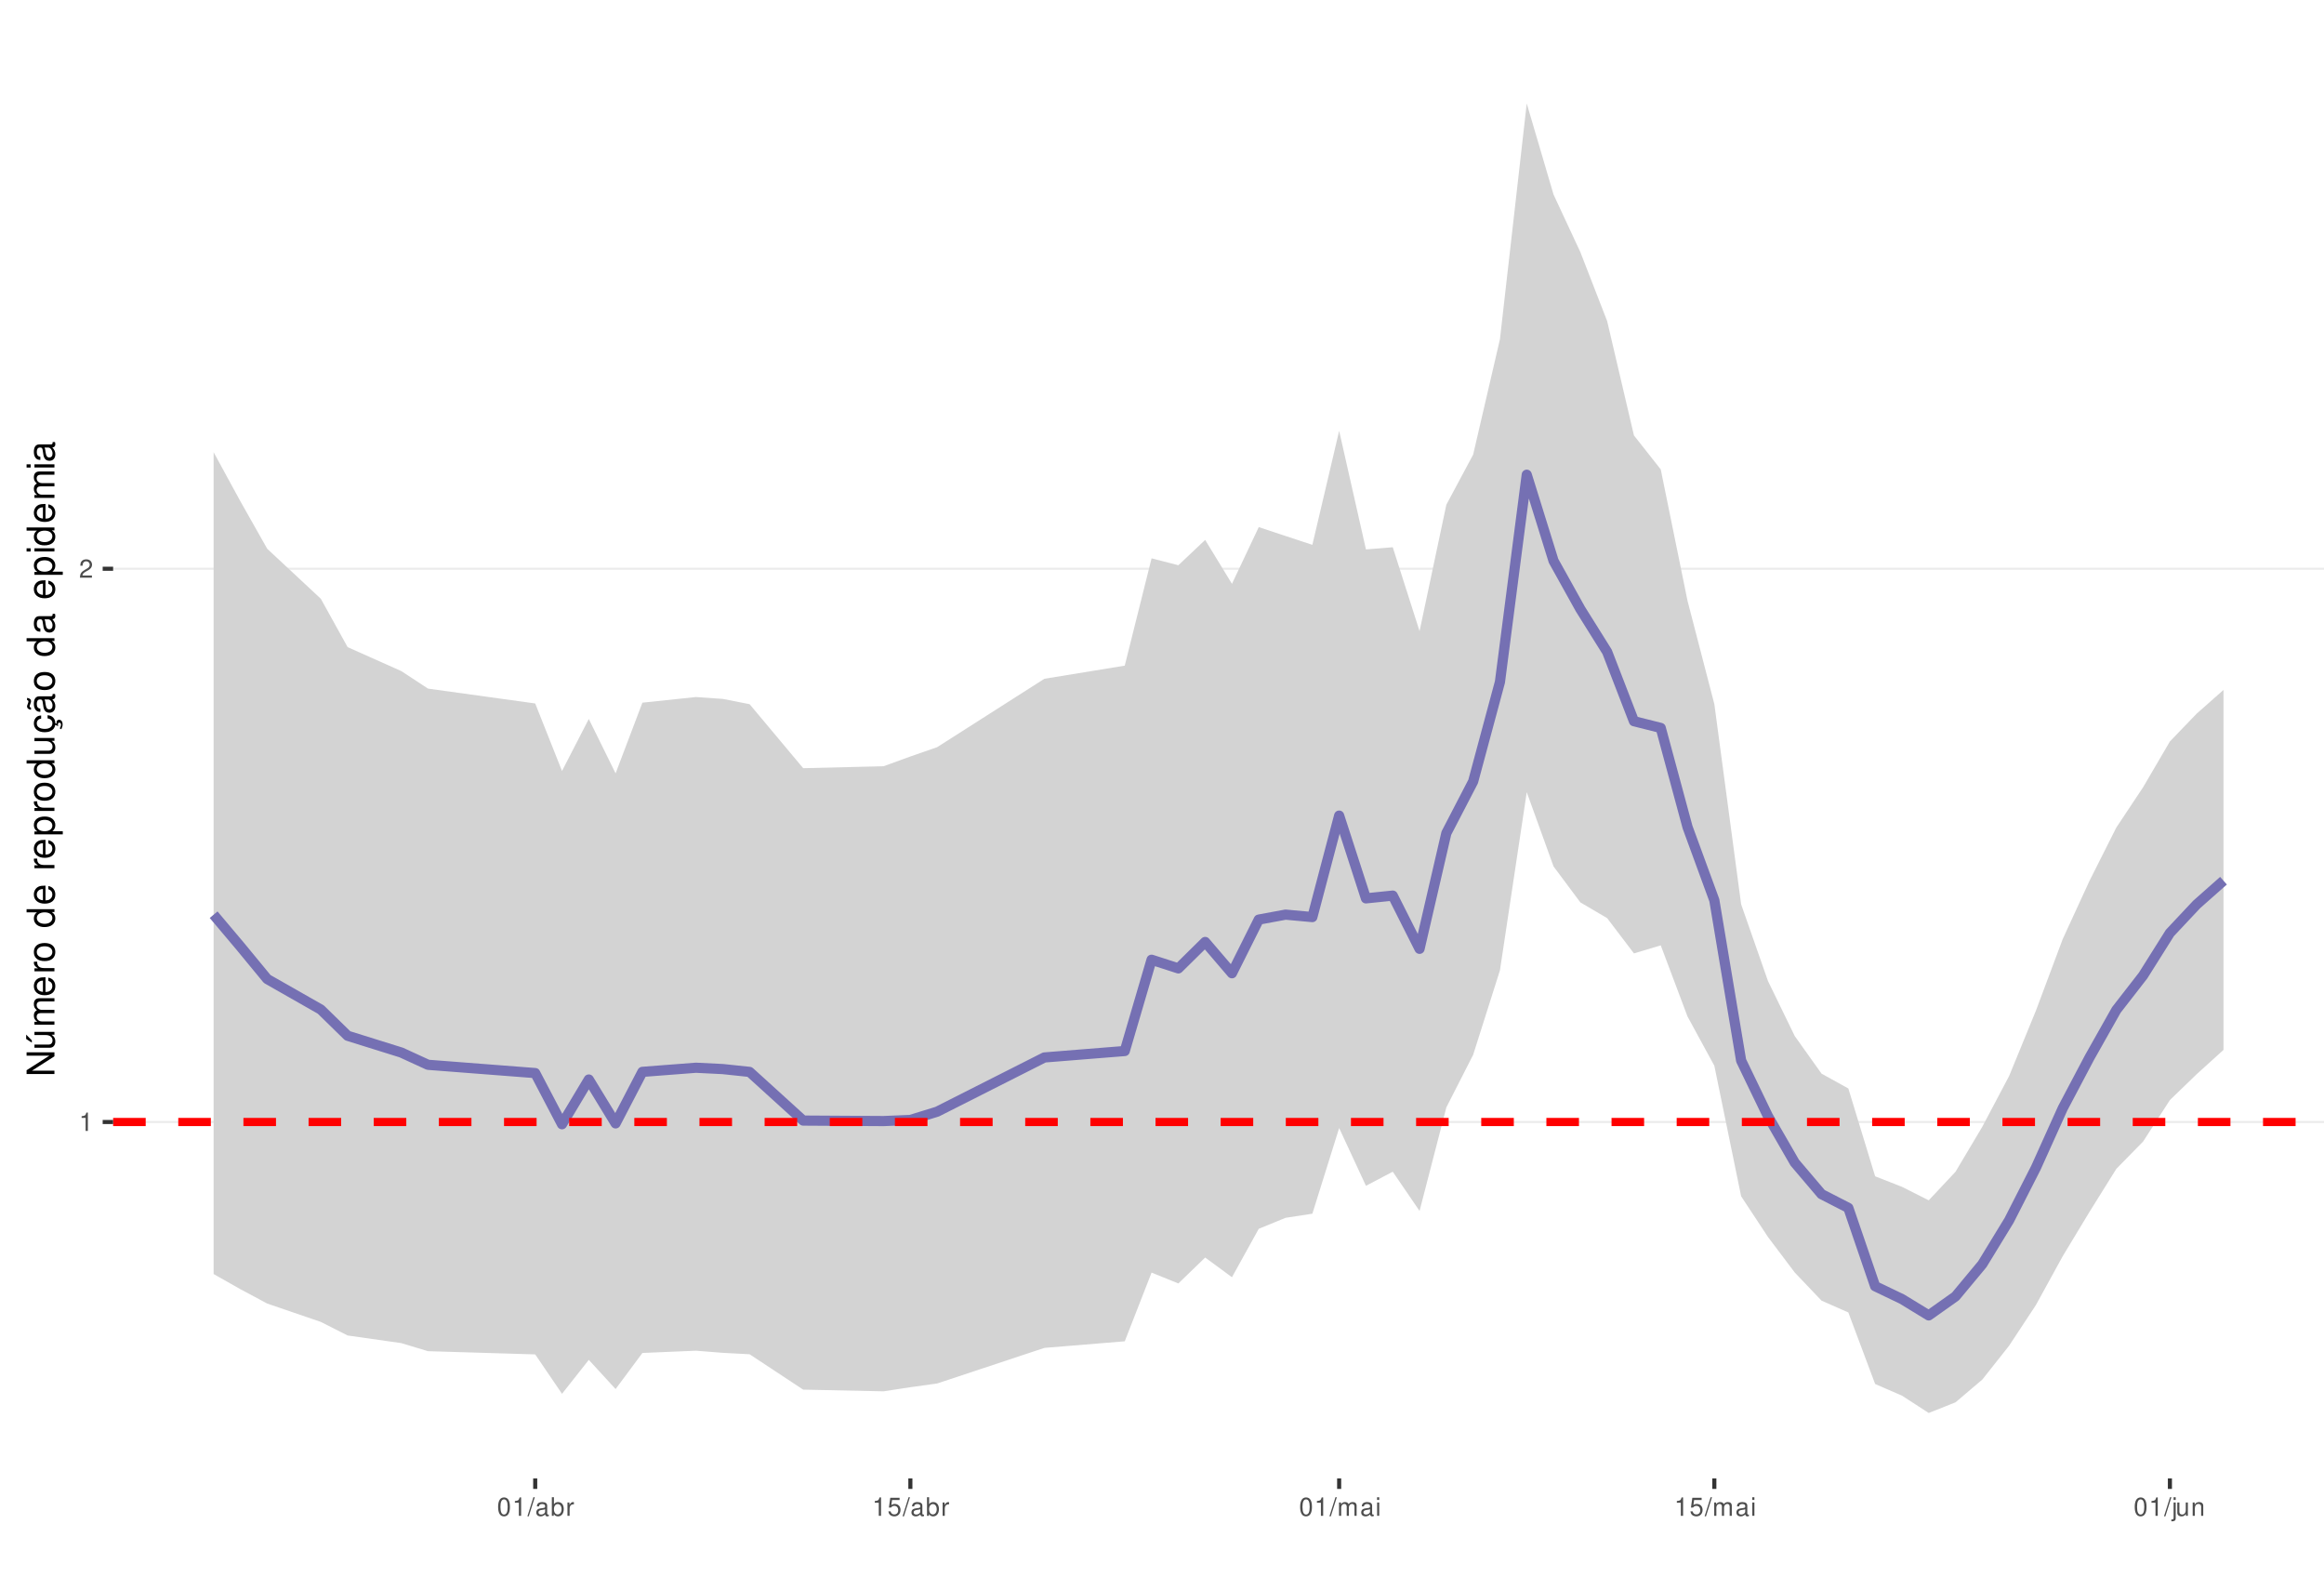
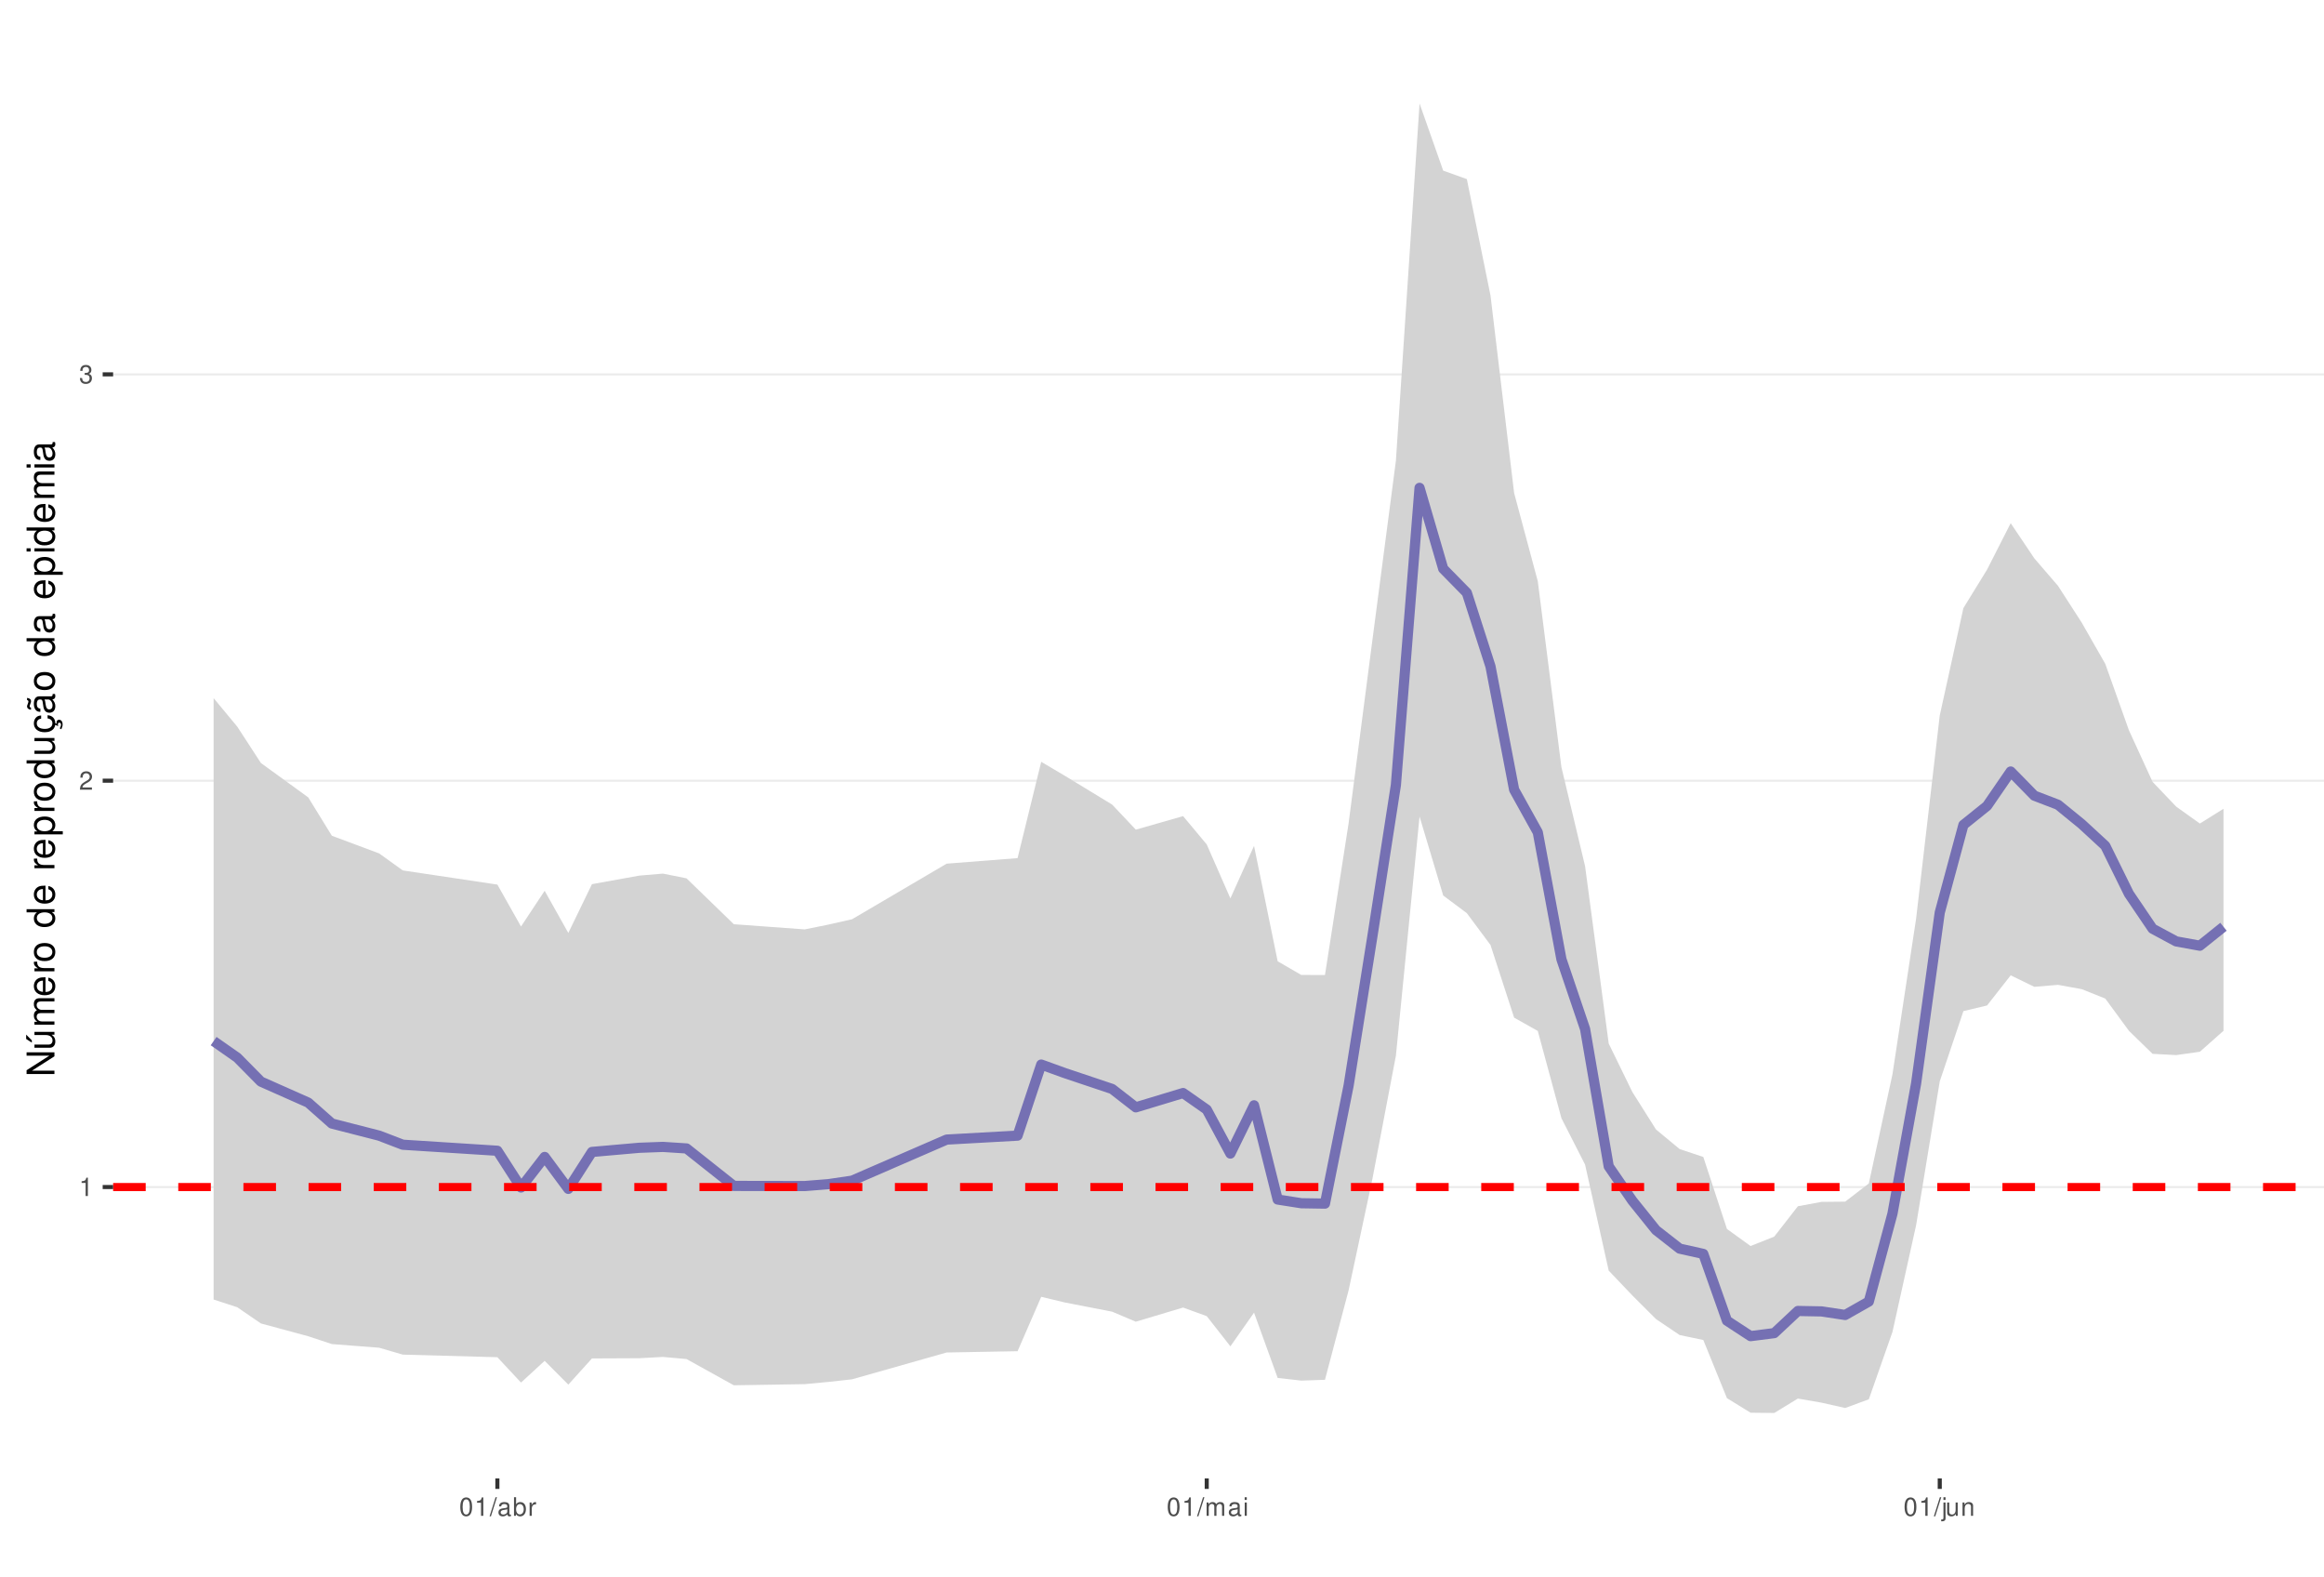
<svg xmlns="http://www.w3.org/2000/svg" xmlns:xlink="http://www.w3.org/1999/xlink" width="609pt" height="413pt" viewBox="0 0 609 413" version="1.1">
  <defs>
    <g>
      <symbol overflow="visible" id="glyph0-0">
        <path style="stroke:none;" d="" />
      </symbol>
      <symbol overflow="visible" id="glyph0-1">
        <path style="stroke:none;" d="M 1.719 -3.422 L 1.719 0 L 2.312 0 L 2.312 -4.812 L 1.922 -4.812 C 1.719 -4.078 1.578 -3.969 0.672 -3.859 L 0.672 -3.422 Z M 1.719 -3.422 " />
      </symbol>
      <symbol overflow="visible" id="glyph0-2">
        <path style="stroke:none;" d="M 3.375 -0.578 L 0.891 -0.578 C 0.938 -0.984 1.156 -1.234 1.734 -1.578 L 2.406 -1.953 C 3.062 -2.328 3.406 -2.812 3.406 -3.406 C 3.406 -3.812 3.234 -4.188 2.969 -4.438 C 2.688 -4.688 2.344 -4.812 1.891 -4.812 C 1.297 -4.812 0.844 -4.594 0.578 -4.188 C 0.422 -3.938 0.344 -3.641 0.328 -3.141 L 0.922 -3.141 C 0.938 -3.469 0.984 -3.672 1.062 -3.828 C 1.219 -4.125 1.516 -4.297 1.875 -4.297 C 2.406 -4.297 2.797 -3.906 2.797 -3.391 C 2.797 -3.016 2.578 -2.672 2.156 -2.438 L 1.547 -2.078 C 0.562 -1.516 0.281 -1.062 0.219 0 L 3.375 0 Z M 3.375 -0.578 " />
      </symbol>
      <symbol overflow="visible" id="glyph0-3">
+         <path style="stroke:none;" d="M 1.469 -2.219 L 1.797 -2.219 C 2.422 -2.219 2.766 -1.922 2.766 -1.344 C 2.766 -0.734 2.406 -0.359 1.797 -0.359 C 1.156 -0.359 0.844 -0.688 0.797 -1.391 L 0.219 -1.391 C 0.234 -1.016 0.312 -0.766 0.422 -0.547 C 0.672 -0.078 1.125 0.156 1.766 0.156 C 2.75 0.156 3.375 -0.438 3.375 -1.344 C 3.375 -1.953 3.141 -2.297 2.562 -2.484 C 3.016 -2.672 3.234 -3 3.234 -3.484 C 3.234 -4.312 2.688 -4.812 1.797 -4.812 C 0.844 -4.812 0.328 -4.281 0.312 -3.266 L 0.906 -3.266 C 0.906 -3.547 0.938 -3.719 1 -3.875 C 1.141 -4.141 1.438 -4.297 1.797 -4.297 C 2.312 -4.297 2.625 -3.984 2.625 -3.469 C 2.625 -3.125 2.516 -2.922 2.25 -2.812 C 2.094 -2.75 1.875 -2.719 1.469 -2.703 Z M 1.469 -2.219 " />
+       </symbol>
+       <symbol overflow="visible" id="glyph0-4">
        <path style="stroke:none;" d="M 1.828 -4.812 C 1.391 -4.812 0.984 -4.609 0.75 -4.281 C 0.438 -3.859 0.281 -3.219 0.281 -2.328 C 0.281 -0.703 0.812 0.156 1.828 0.156 C 2.828 0.156 3.375 -0.703 3.375 -2.297 C 3.375 -3.219 3.234 -3.844 2.922 -4.281 C 2.672 -4.625 2.281 -4.812 1.828 -4.812 Z M 1.828 -4.297 C 2.469 -4.297 2.781 -3.641 2.781 -2.344 C 2.781 -0.969 2.469 -0.328 1.812 -0.328 C 1.203 -0.328 0.891 -1 0.891 -2.328 C 0.891 -3.641 1.203 -4.297 1.828 -4.297 Z M 1.828 -4.297 " />
      </symbol>
-       <symbol overflow="visible" id="glyph0-4">
+       <symbol overflow="visible" id="glyph0-5">
        <path style="stroke:none;" d="M 1.531 -4.859 L -0.047 0.141 L 0.312 0.141 L 1.891 -4.859 Z M 1.531 -4.859 " />
      </symbol>
-       <symbol overflow="visible" id="glyph0-5">
+       <symbol overflow="visible" id="glyph0-6">
        <path style="stroke:none;" d="M 3.562 -0.328 C 3.5 -0.312 3.469 -0.312 3.438 -0.312 C 3.25 -0.312 3.141 -0.406 3.141 -0.578 L 3.141 -2.641 C 3.141 -3.25 2.688 -3.594 1.828 -3.594 C 1.312 -3.594 0.906 -3.438 0.672 -3.188 C 0.516 -3 0.453 -2.797 0.438 -2.453 L 0.984 -2.453 C 1.031 -2.875 1.297 -3.078 1.812 -3.078 C 2.312 -3.078 2.594 -2.891 2.594 -2.562 L 2.594 -2.406 C 2.578 -2.172 2.469 -2.078 2.016 -2.031 C 1.219 -1.922 1.109 -1.891 0.891 -1.812 C 0.484 -1.641 0.281 -1.328 0.281 -0.875 C 0.281 -0.25 0.719 0.156 1.422 0.156 C 1.859 0.156 2.219 0 2.609 -0.359 C 2.656 0 2.828 0.156 3.188 0.156 C 3.297 0.156 3.375 0.141 3.562 0.094 Z M 2.594 -1.094 C 2.594 -0.906 2.531 -0.797 2.375 -0.641 C 2.141 -0.438 1.875 -0.328 1.547 -0.328 C 1.109 -0.328 0.859 -0.547 0.859 -0.891 C 0.859 -1.266 1.094 -1.438 1.703 -1.531 C 2.297 -1.609 2.406 -1.641 2.594 -1.719 Z M 2.594 -1.094 " />
      </symbol>
-       <symbol overflow="visible" id="glyph0-6">
+       <symbol overflow="visible" id="glyph0-7">
        <path style="stroke:none;" d="M 0.359 -4.859 L 0.359 0 L 0.859 0 L 0.859 -0.453 C 1.125 -0.047 1.484 0.156 1.969 0.156 C 2.875 0.156 3.484 -0.594 3.484 -1.75 C 3.484 -2.891 2.922 -3.594 1.984 -3.594 C 1.516 -3.594 1.172 -3.406 0.906 -3.016 L 0.906 -4.859 Z M 1.891 -3.062 C 2.5 -3.062 2.906 -2.531 2.906 -1.703 C 2.906 -0.906 2.484 -0.359 1.891 -0.359 C 1.297 -0.359 0.906 -0.906 0.906 -1.719 C 0.906 -2.531 1.297 -3.062 1.891 -3.062 Z M 1.891 -3.062 " />
      </symbol>
-       <symbol overflow="visible" id="glyph0-7">
+       <symbol overflow="visible" id="glyph0-8">
        <path style="stroke:none;" d="M 0.453 -3.484 L 0.453 0 L 1.016 0 L 1.016 -1.812 C 1.031 -2.656 1.375 -3.016 2.141 -3 L 2.141 -3.562 C 2.047 -3.578 1.984 -3.594 1.922 -3.594 C 1.562 -3.594 1.297 -3.375 0.969 -2.859 L 0.969 -3.484 Z M 0.453 -3.484 " />
-       </symbol>
-       <symbol overflow="visible" id="glyph0-8">
-         <path style="stroke:none;" d="M 3.172 -4.719 L 0.734 -4.719 L 0.375 -2.156 L 0.922 -2.156 C 1.188 -2.469 1.422 -2.594 1.797 -2.594 C 2.422 -2.594 2.812 -2.156 2.812 -1.453 C 2.812 -0.781 2.422 -0.359 1.781 -0.359 C 1.266 -0.359 0.953 -0.625 0.812 -1.156 L 0.234 -1.156 C 0.312 -0.766 0.375 -0.578 0.516 -0.406 C 0.781 -0.047 1.266 0.156 1.797 0.156 C 2.75 0.156 3.422 -0.547 3.422 -1.531 C 3.422 -2.469 2.797 -3.109 1.891 -3.109 C 1.562 -3.109 1.297 -3.016 1.016 -2.828 L 1.203 -4.141 L 3.172 -4.141 Z M 3.172 -4.719 " />
      </symbol>
      <symbol overflow="visible" id="glyph0-9">
        <path style="stroke:none;" d="M 0.469 -3.484 L 0.469 0 L 1.031 0 L 1.031 -2.188 C 1.031 -2.703 1.391 -3.109 1.844 -3.109 C 2.25 -3.109 2.484 -2.844 2.484 -2.406 L 2.484 0 L 3.047 0 L 3.047 -2.188 C 3.047 -2.703 3.422 -3.109 3.875 -3.109 C 4.266 -3.109 4.516 -2.844 4.516 -2.406 L 4.516 0 L 5.078 0 L 5.078 -2.609 C 5.078 -3.234 4.719 -3.594 4.062 -3.594 C 3.594 -3.594 3.312 -3.453 2.984 -3.062 C 2.781 -3.422 2.5 -3.594 2.047 -3.594 C 1.578 -3.594 1.266 -3.422 0.984 -3 L 0.984 -3.484 Z M 0.469 -3.484 " />
      </symbol>
      <symbol overflow="visible" id="glyph0-10">
        <path style="stroke:none;" d="M 1 -3.484 L 0.453 -3.484 L 0.453 0 L 1 0 Z M 1 -4.859 L 0.438 -4.859 L 0.438 -4.156 L 1 -4.156 Z M 1 -4.859 " />
      </symbol>
      <symbol overflow="visible" id="glyph0-11">
        <path style="stroke:none;" d="M 0.469 -3.484 L 0.469 0.5 C 0.469 0.859 0.359 0.969 0.016 0.969 C -0.031 0.969 -0.047 0.969 -0.125 0.953 L -0.125 1.438 C -0.047 1.438 -0.016 1.453 0.062 1.453 C 0.688 1.453 1.016 1.203 1.016 0.719 L 1.016 -3.484 Z M 1.016 -4.859 L 0.469 -4.859 L 0.469 -4.156 L 1.016 -4.156 Z M 1.016 -4.859 " />
      </symbol>
      <symbol overflow="visible" id="glyph0-12">
        <path style="stroke:none;" d="M 3.203 0 L 3.203 -3.484 L 2.656 -3.484 L 2.656 -1.516 C 2.656 -0.797 2.281 -0.328 1.703 -0.328 C 1.266 -0.328 0.984 -0.594 0.984 -1.016 L 0.984 -3.484 L 0.438 -3.484 L 0.438 -0.797 C 0.438 -0.219 0.859 0.156 1.547 0.156 C 2.062 0.156 2.391 -0.031 2.703 -0.484 L 2.703 0 Z M 3.203 0 " />
      </symbol>
      <symbol overflow="visible" id="glyph0-13">
        <path style="stroke:none;" d="M 0.469 -3.484 L 0.469 0 L 1.031 0 L 1.031 -1.922 C 1.031 -2.641 1.391 -3.109 1.969 -3.109 C 2.406 -3.109 2.688 -2.828 2.688 -2.422 L 2.688 0 L 3.234 0 L 3.234 -2.641 C 3.234 -3.219 2.812 -3.594 2.141 -3.594 C 1.625 -3.594 1.281 -3.391 0.984 -2.906 L 0.984 -3.484 Z M 0.469 -3.484 " />
      </symbol>
      <symbol overflow="visible" id="glyph1-0">
        <path style="stroke:none;" d="" />
      </symbol>
      <symbol overflow="visible" id="glyph1-1">
        <path style="stroke:none;" d="M -7.297 -6.453 L -7.297 -5.578 L -1.328 -5.578 L -7.297 -1.766 L -7.297 -0.766 L 0 -0.766 L 0 -1.641 L -5.906 -1.641 L 0 -5.406 L 0 -6.453 Z M -7.297 -6.453 " />
      </symbol>
      <symbol overflow="visible" id="glyph1-2">
        <path style="stroke:none;" d="M 0 -4.812 L -5.234 -4.812 L -5.234 -3.984 L -2.266 -3.984 C -1.203 -3.984 -0.5 -3.438 -0.5 -2.562 C -0.5 -1.906 -0.906 -1.484 -1.531 -1.484 L -5.234 -1.484 L -5.234 -0.656 L -1.203 -0.656 C -0.328 -0.656 0.234 -1.297 0.234 -2.312 C 0.234 -3.094 -0.047 -3.578 -0.734 -4.062 L 0 -4.062 Z M -7.406 -2.953 L -5.922 -2 L -5.922 -2.594 L -7.406 -4.094 Z M -7.406 -2.953 " />
      </symbol>
      <symbol overflow="visible" id="glyph1-3">
        <path style="stroke:none;" d="M -5.234 -0.703 L 0 -0.703 L 0 -1.547 L -3.297 -1.547 C -4.047 -1.547 -4.656 -2.094 -4.656 -2.766 C -4.656 -3.391 -4.281 -3.734 -3.609 -3.734 L 0 -3.734 L 0 -4.578 L -3.297 -4.578 C -4.047 -4.578 -4.656 -5.125 -4.656 -5.812 C -4.656 -6.422 -4.266 -6.781 -3.609 -6.781 L 0 -6.781 L 0 -7.625 L -3.938 -7.625 C -4.875 -7.625 -5.391 -7.078 -5.391 -6.094 C -5.391 -5.406 -5.188 -4.984 -4.594 -4.484 C -5.156 -4.188 -5.391 -3.766 -5.391 -3.078 C -5.391 -2.375 -5.125 -1.906 -4.5 -1.469 L -5.234 -1.469 Z M -5.234 -0.703 " />
      </symbol>
      <symbol overflow="visible" id="glyph1-4">
        <path style="stroke:none;" d="M -2.344 -5.125 C -3.141 -5.125 -3.625 -5.062 -4.016 -4.922 C -4.875 -4.578 -5.391 -3.781 -5.391 -2.797 C -5.391 -1.344 -4.281 -0.406 -2.547 -0.406 C -0.812 -0.406 0.234 -1.297 0.234 -2.781 C 0.234 -3.984 -0.453 -4.812 -1.594 -5.016 L -1.594 -4.188 C -0.906 -3.953 -0.547 -3.484 -0.547 -2.812 C -0.547 -2.281 -0.781 -1.828 -1.219 -1.547 C -1.516 -1.344 -1.812 -1.281 -2.344 -1.266 Z M -3.016 -1.297 C -3.984 -1.359 -4.625 -1.953 -4.625 -2.797 C -4.625 -3.641 -3.953 -4.234 -3.016 -4.234 Z M -3.016 -1.297 " />
      </symbol>
      <symbol overflow="visible" id="glyph1-5">
        <path style="stroke:none;" d="M -5.234 -0.688 L 0 -0.688 L 0 -1.531 L -2.719 -1.531 C -3.984 -1.547 -4.547 -2.062 -4.516 -3.203 L -5.359 -3.203 C -5.375 -3.062 -5.391 -2.984 -5.391 -2.891 C -5.391 -2.344 -5.062 -1.938 -4.297 -1.453 L -5.234 -1.453 Z M -5.234 -0.688 " />
      </symbol>
      <symbol overflow="visible" id="glyph1-6">
        <path style="stroke:none;" d="M -5.391 -2.719 C -5.391 -1.234 -4.344 -0.359 -2.578 -0.359 C -0.812 -0.359 0.234 -1.234 0.234 -2.734 C 0.234 -4.203 -0.812 -5.094 -2.547 -5.094 C -4.359 -5.094 -5.391 -4.234 -5.391 -2.719 Z M -4.625 -2.734 C -4.625 -3.672 -3.844 -4.234 -2.547 -4.234 C -1.312 -4.234 -0.547 -3.656 -0.547 -2.734 C -0.547 -1.797 -1.312 -1.234 -2.578 -1.234 C -3.844 -1.234 -4.625 -1.797 -4.625 -2.734 Z M -4.625 -2.734 " />
      </symbol>
      <symbol overflow="visible" id="glyph1-7">
        <path style="stroke:none;" d="" />
      </symbol>
      <symbol overflow="visible" id="glyph1-8">
        <path style="stroke:none;" d="M -7.297 -4.953 L -7.297 -4.125 L -4.578 -4.125 C -5.109 -3.766 -5.391 -3.203 -5.391 -2.516 C -5.391 -1.156 -4.297 -0.266 -2.625 -0.266 C -0.859 -0.266 0.234 -1.125 0.234 -2.547 C 0.234 -3.266 -0.047 -3.766 -0.688 -4.203 L 0 -4.203 L 0 -4.953 Z M -4.609 -2.656 C -4.609 -3.547 -3.812 -4.125 -2.562 -4.125 C -1.344 -4.125 -0.547 -3.547 -0.547 -2.656 C -0.547 -1.734 -1.359 -1.125 -2.578 -1.125 C -3.797 -1.125 -4.609 -1.734 -4.609 -2.656 Z M -4.609 -2.656 " />
      </symbol>
      <symbol overflow="visible" id="glyph1-9">
        <path style="stroke:none;" d="M 2.188 -0.547 L 2.188 -1.375 L -0.547 -1.375 C -0.016 -1.812 0.234 -2.312 0.234 -2.984 C 0.234 -4.344 -0.859 -5.234 -2.531 -5.234 C -4.297 -5.234 -5.391 -4.375 -5.391 -2.984 C -5.391 -2.266 -5.062 -1.703 -4.453 -1.312 L -5.234 -1.312 L -5.234 -0.547 Z M -4.609 -2.844 C -4.609 -3.766 -3.797 -4.359 -2.547 -4.359 C -1.359 -4.359 -0.547 -3.75 -0.547 -2.844 C -0.547 -1.953 -1.344 -1.375 -2.578 -1.375 C -3.812 -1.375 -4.609 -1.953 -4.609 -2.844 Z M -4.609 -2.844 " />
      </symbol>
      <symbol overflow="visible" id="glyph1-10">
        <path style="stroke:none;" d="M 0 -4.812 L -5.234 -4.812 L -5.234 -3.984 L -2.266 -3.984 C -1.203 -3.984 -0.5 -3.438 -0.5 -2.562 C -0.5 -1.906 -0.906 -1.484 -1.531 -1.484 L -5.234 -1.484 L -5.234 -0.656 L -1.203 -0.656 C -0.328 -0.656 0.234 -1.297 0.234 -2.312 C 0.234 -3.094 -0.047 -3.578 -0.734 -4.062 L 0 -4.062 Z M 0 -4.812 " />
      </symbol>
      <symbol overflow="visible" id="glyph1-11">
        <path style="stroke:none;" d="M 0.234 -2.641 C 0.234 -3.875 -0.547 -4.703 -1.797 -4.766 L -1.797 -3.938 C -0.953 -3.797 -0.531 -3.359 -0.531 -2.656 C -0.531 -1.734 -1.281 -1.188 -2.516 -1.188 C -3.844 -1.188 -4.625 -1.719 -4.625 -2.625 C -4.625 -3.328 -4.203 -3.766 -3.484 -3.875 L -3.484 -4.703 C -3.984 -4.672 -4.312 -4.562 -4.609 -4.359 C -5.094 -4 -5.391 -3.375 -5.391 -2.641 C -5.391 -1.219 -4.266 -0.312 -2.531 -0.312 C -1.469 -0.312 -0.625 -0.672 -0.156 -1.312 C 0.047 -1.594 0.125 -1.812 0.203 -2.25 L 0.922 -1.938 L 0.984 -2.062 C 0.938 -2.188 0.906 -2.25 0.906 -2.375 C 0.906 -2.656 1.047 -2.828 1.281 -2.828 C 1.547 -2.828 1.734 -2.594 1.734 -2.297 C 1.734 -2.031 1.672 -1.844 1.438 -1.406 L 1.406 -1.312 L 1.812 -1.094 C 2.078 -1.75 2.141 -1.953 2.141 -2.344 C 2.141 -3.109 1.781 -3.578 1.203 -3.578 C 0.781 -3.578 0.547 -3.297 0.547 -2.797 C 0.547 -2.703 0.547 -2.641 0.562 -2.516 Z M 0.234 -2.641 " />
      </symbol>
      <symbol overflow="visible" id="glyph1-12">
        <path style="stroke:none;" d="M -0.484 -5.344 C -0.469 -5.266 -0.469 -5.219 -0.469 -5.172 C -0.469 -4.875 -0.625 -4.719 -0.875 -4.719 L -3.953 -4.719 C -4.891 -4.719 -5.391 -4.047 -5.391 -2.75 C -5.391 -1.984 -5.172 -1.375 -4.781 -1.016 C -4.516 -0.766 -4.203 -0.672 -3.688 -0.656 L -3.688 -1.484 C -4.328 -1.562 -4.625 -1.938 -4.625 -2.719 C -4.625 -3.484 -4.344 -3.891 -3.844 -3.891 L -3.625 -3.891 C -3.266 -3.875 -3.125 -3.703 -3.047 -3.016 C -2.891 -1.844 -2.844 -1.656 -2.719 -1.344 C -2.453 -0.734 -2 -0.422 -1.312 -0.422 C -0.375 -0.422 0.234 -1.078 0.234 -2.141 C 0.234 -2.797 0 -3.328 -0.547 -3.922 C 0 -3.984 0.234 -4.234 0.234 -4.781 C 0.234 -4.953 0.203 -5.062 0.141 -5.344 Z M -1.656 -3.891 C -1.375 -3.891 -1.203 -3.812 -0.969 -3.562 C -0.656 -3.219 -0.5 -2.812 -0.5 -2.312 C -0.5 -1.672 -0.812 -1.297 -1.344 -1.297 C -1.891 -1.297 -2.172 -1.656 -2.297 -2.547 C -2.422 -3.438 -2.453 -3.609 -2.594 -3.891 Z M -7.172 -3.75 C -6.922 -3.672 -6.812 -3.547 -6.812 -3.375 C -6.812 -3.25 -6.875 -2.984 -6.984 -2.734 C -7.156 -2.312 -7.172 -2.25 -7.172 -2.047 C -7.172 -1.594 -6.797 -1.297 -6.141 -1.188 L -6.141 -1.766 C -6.375 -1.812 -6.5 -1.938 -6.5 -2.094 C -6.5 -2.203 -6.469 -2.344 -6.375 -2.578 C -6.156 -3.156 -6.125 -3.234 -6.125 -3.438 C -6.125 -3.922 -6.484 -4.219 -7.172 -4.312 Z M -7.172 -3.75 " />
      </symbol>
      <symbol overflow="visible" id="glyph1-13">
        <path style="stroke:none;" d="M -0.484 -5.344 C -0.469 -5.266 -0.469 -5.219 -0.469 -5.172 C -0.469 -4.875 -0.625 -4.719 -0.875 -4.719 L -3.953 -4.719 C -4.891 -4.719 -5.391 -4.047 -5.391 -2.75 C -5.391 -1.984 -5.172 -1.375 -4.781 -1.016 C -4.516 -0.766 -4.203 -0.672 -3.688 -0.656 L -3.688 -1.484 C -4.328 -1.562 -4.625 -1.938 -4.625 -2.719 C -4.625 -3.484 -4.344 -3.891 -3.844 -3.891 L -3.625 -3.891 C -3.266 -3.875 -3.125 -3.703 -3.047 -3.016 C -2.891 -1.844 -2.844 -1.656 -2.719 -1.344 C -2.453 -0.734 -2 -0.422 -1.312 -0.422 C -0.375 -0.422 0.234 -1.078 0.234 -2.141 C 0.234 -2.797 0 -3.328 -0.547 -3.922 C 0 -3.984 0.234 -4.234 0.234 -4.781 C 0.234 -4.953 0.203 -5.062 0.141 -5.344 Z M -1.656 -3.891 C -1.375 -3.891 -1.203 -3.812 -0.969 -3.562 C -0.656 -3.219 -0.5 -2.812 -0.5 -2.312 C -0.5 -1.672 -0.812 -1.297 -1.344 -1.297 C -1.891 -1.297 -2.172 -1.656 -2.297 -2.547 C -2.422 -3.438 -2.453 -3.609 -2.594 -3.891 Z M -1.656 -3.891 " />
      </symbol>
      <symbol overflow="visible" id="glyph1-14">
        <path style="stroke:none;" d="M -5.234 -1.5 L -5.234 -0.672 L 0 -0.672 L 0 -1.5 Z M -7.297 -1.5 L -7.297 -0.656 L -6.234 -0.656 L -6.234 -1.5 Z M -7.297 -1.5 " />
      </symbol>
    </g>
    <clipPath id="clip1">
      <path d="M 29.645 9.961 L 609 9.961 L 609 387.328 L 29.645 387.328 Z M 29.645 9.961 " />
    </clipPath>
    <clipPath id="clip2">
-       <path d="M 29.645 293 L 609 293 L 609 295 L 29.645 295 Z M 29.645 293 " />
+       <path d="M 29.645 310 L 609 310 L 609 312 L 29.645 312 Z M 29.645 310 " />
    </clipPath>
    <clipPath id="clip3">
-       <path d="M 29.645 148 L 609 148 L 609 150 L 29.645 150 Z M 29.645 148 " />
+       <path d="M 29.645 204 L 609 204 L 609 205 L 29.645 205 Z M 29.645 204 " />
    </clipPath>
    <clipPath id="clip4">
-       <path d="M 29.645 292 L 609 292 L 609 296 L 29.645 296 Z M 29.645 292 " />
+       <path d="M 29.645 97 L 609 97 L 609 99 L 29.645 99 Z M 29.645 97 " />
+     </clipPath>
+     <clipPath id="clip5">
+       <path d="M 29.645 309 L 609 309 L 609 313 L 29.645 313 Z M 29.645 309 " />
    </clipPath>
  </defs>
  <g id="surface157">
    <rect x="0" y="0" width="609" height="413" style="fill:rgb(100%,100%,100%);fill-opacity:1;stroke:none;" />
    <rect x="0" y="0" width="609" height="413" style="fill:rgb(100%,100%,100%);fill-opacity:1;stroke:none;" />
    <path style="fill:none;stroke-width:1.067;stroke-linecap:round;stroke-linejoin:round;stroke:rgb(100%,100%,100%);stroke-opacity:1;stroke-miterlimit:10;" d="M 0 413 L 609 413 L 609 0 L 0 0 Z M 0 413 " />
    <g clip-path="url(#clip1)" clip-rule="nonzero">
      <path style=" stroke:none;fill-rule:nonzero;fill:rgb(100%,100%,100%);fill-opacity:1;" d="M 29.645 387.328 L 609 387.328 L 609 9.961 L 29.645 9.961 Z M 29.645 387.328 " />
    </g>
    <g clip-path="url(#clip2)" clip-rule="nonzero">
-       <path style="fill:none;stroke-width:0.533;stroke-linecap:butt;stroke-linejoin:round;stroke:rgb(92.157%,92.157%,92.157%);stroke-opacity:1;stroke-miterlimit:10;" d="M 29.645 293.941 L 609 293.941 " />
+       <path style="fill:none;stroke-width:0.533;stroke-linecap:butt;stroke-linejoin:round;stroke:rgb(92.157%,92.157%,92.157%);stroke-opacity:1;stroke-miterlimit:10;" d="M 29.645 310.984 L 609 310.984 " />
    </g>
    <g clip-path="url(#clip3)" clip-rule="nonzero">
-       <path style="fill:none;stroke-width:0.533;stroke-linecap:butt;stroke-linejoin:round;stroke:rgb(92.157%,92.157%,92.157%);stroke-opacity:1;stroke-miterlimit:10;" d="M 29.645 149 L 609 149 " />
-     </g>
-     <path style=" stroke:none;fill-rule:nonzero;fill:rgb(82.745%,82.745%,82.745%);fill-opacity:1;" d="M 55.98 118.477 L 63 131.34 L 70.023 143.766 L 84.07 156.863 L 91.094 169.535 L 105.137 175.801 L 112.16 180.402 L 140.25 184.293 L 147.273 201.984 L 154.293 188.363 L 161.316 202.609 L 168.34 184.086 L 182.383 182.609 L 189.406 183.102 L 196.43 184.484 L 210.473 201.25 L 231.543 200.742 L 238.562 198.184 L 245.586 195.742 L 273.676 177.828 L 294.742 174.387 L 301.766 146.277 L 308.789 148.082 L 315.812 141.449 L 322.832 152.953 L 329.855 138.09 L 336.879 140.422 L 343.902 142.738 L 350.922 112.875 L 357.945 143.938 L 364.969 143.367 L 371.992 165.344 L 379.012 132.23 L 386.035 119.109 L 393.059 88.859 L 400.082 27.117 L 407.105 50.973 L 414.125 66.035 L 421.148 84.109 L 428.172 114.074 L 435.195 122.977 L 442.215 157.418 L 449.238 184.453 L 456.262 236.91 L 463.285 256.988 L 470.305 271.418 L 477.328 281.27 L 484.352 285.16 L 491.375 308.172 L 498.395 310.922 L 505.418 314.461 L 512.441 306.98 L 519.465 295.176 L 526.484 281.902 L 533.508 264.77 L 540.531 246.016 L 547.555 230.75 L 554.574 216.805 L 561.598 206.242 L 568.621 194.242 L 575.645 186.949 L 582.664 180.75 L 582.664 275.051 L 575.645 281.41 L 568.621 288.191 L 561.598 299.059 L 554.574 306.223 L 547.555 317.477 L 540.531 329.102 L 533.508 341.891 L 526.484 352.547 L 519.465 361.418 L 512.441 367.379 L 505.418 370.176 L 498.395 365.625 L 491.375 362.582 L 484.352 343.84 L 477.328 340.746 L 470.305 333.367 L 463.285 324.055 L 456.262 313.406 L 449.238 279.203 L 442.215 266.312 L 435.195 247.664 L 428.172 249.773 L 421.148 240.535 L 414.125 236.406 L 407.105 226.992 L 400.082 207.543 L 393.059 254.207 L 386.035 276.348 L 379.012 290.113 L 371.992 317.242 L 364.969 306.969 L 357.945 310.66 L 350.922 295.527 L 343.902 317.965 L 336.879 319.047 L 329.855 321.922 L 322.832 334.609 L 315.812 329.449 L 308.789 336.242 L 301.766 333.398 L 294.742 351.395 L 273.676 353.125 L 245.586 362.445 L 238.562 363.426 L 231.543 364.5 L 210.473 364.059 L 196.43 354.793 L 189.406 354.418 L 182.383 353.859 L 168.34 354.453 L 161.316 363.906 L 154.293 356.262 L 147.273 365.148 L 140.25 354.828 L 112.16 353.984 L 105.137 351.867 L 91.094 349.871 L 84.07 346.316 L 70.023 341.508 L 63 337.75 L 55.98 333.773 Z M 55.98 118.477 " />
-     <path style="fill:none;stroke-width:2.667;stroke-linecap:butt;stroke-linejoin:round;stroke:rgb(45.882%,43.922%,70.196%);stroke-opacity:1;stroke-miterlimit:10;" d="M 55.98 239.637 L 63 247.965 L 70.023 256.488 L 84.07 264.484 L 91.094 271.352 L 105.137 275.738 L 112.16 278.957 L 140.25 281.125 L 147.273 294.531 L 154.293 282.812 L 161.316 294.309 L 168.34 280.809 L 182.383 279.73 L 189.406 280.078 L 196.43 280.82 L 210.473 293.57 L 231.543 293.699 L 238.562 293.406 L 245.586 291.238 L 273.676 277.035 L 294.742 275.348 L 301.766 251.434 L 308.789 253.703 L 315.812 246.777 L 322.832 254.977 L 329.855 240.918 L 336.879 239.617 L 343.902 240.258 L 350.922 213.676 L 357.945 235.355 L 364.969 234.633 L 371.992 248.574 L 379.012 218.277 L 386.035 204.738 L 393.059 178.652 L 400.082 124.367 L 407.105 146.934 L 414.125 159.551 L 421.148 170.777 L 428.172 188.941 L 435.195 190.707 L 442.215 216.688 L 449.238 235.855 L 456.262 277.852 L 463.285 292.414 L 470.305 304.582 L 477.328 312.844 L 484.352 316.449 L 491.375 336.961 L 498.395 340.328 L 505.418 344.613 L 512.441 339.637 L 519.465 331.191 L 526.484 319.707 L 533.508 305.926 L 540.531 290.355 L 547.555 277.051 L 554.574 264.605 L 561.598 255.57 L 568.621 244.414 L 575.645 236.938 L 582.664 230.73 " />
+       <path style="fill:none;stroke-width:0.533;stroke-linecap:butt;stroke-linejoin:round;stroke:rgb(92.157%,92.157%,92.157%);stroke-opacity:1;stroke-miterlimit:10;" d="M 29.645 204.531 L 609 204.531 " />
+     </g>
    <g clip-path="url(#clip4)" clip-rule="nonzero">
-       <path style="fill:none;stroke-width:2.134;stroke-linecap:butt;stroke-linejoin:round;stroke:rgb(100%,0%,0%);stroke-opacity:1;stroke-dasharray:8.536,8.536;stroke-miterlimit:10;" d="M 29.645 293.941 L 609 293.941 " />
-     </g>
-     <g style="fill:rgb(30.196%,30.196%,30.196%);fill-opacity:1;">
-       <use xlink:href="#glyph0-1" x="20.715" y="296.289" />
-     </g>
-     <g style="fill:rgb(30.196%,30.196%,30.196%);fill-opacity:1;">
-       <use xlink:href="#glyph0-2" x="20.715" y="151.348" />
-     </g>
-     <path style="fill:none;stroke-width:1.067;stroke-linecap:butt;stroke-linejoin:round;stroke:rgb(20%,20%,20%);stroke-opacity:1;stroke-miterlimit:10;" d="M 26.906 293.941 L 29.645 293.941 " />
-     <path style="fill:none;stroke-width:1.067;stroke-linecap:butt;stroke-linejoin:round;stroke:rgb(20%,20%,20%);stroke-opacity:1;stroke-miterlimit:10;" d="M 26.906 149 L 29.645 149 " />
-     <path style="fill:none;stroke-width:1.067;stroke-linecap:butt;stroke-linejoin:round;stroke:rgb(20%,20%,20%);stroke-opacity:1;stroke-miterlimit:10;" d="M 140.25 390.07 L 140.25 387.328 " />
-     <path style="fill:none;stroke-width:1.067;stroke-linecap:butt;stroke-linejoin:round;stroke:rgb(20%,20%,20%);stroke-opacity:1;stroke-miterlimit:10;" d="M 238.562 390.07 L 238.562 387.328 " />
-     <path style="fill:none;stroke-width:1.067;stroke-linecap:butt;stroke-linejoin:round;stroke:rgb(20%,20%,20%);stroke-opacity:1;stroke-miterlimit:10;" d="M 350.922 390.07 L 350.922 387.328 " />
-     <path style="fill:none;stroke-width:1.067;stroke-linecap:butt;stroke-linejoin:round;stroke:rgb(20%,20%,20%);stroke-opacity:1;stroke-miterlimit:10;" d="M 449.238 390.07 L 449.238 387.328 " />
-     <path style="fill:none;stroke-width:1.067;stroke-linecap:butt;stroke-linejoin:round;stroke:rgb(20%,20%,20%);stroke-opacity:1;stroke-miterlimit:10;" d="M 568.621 390.07 L 568.621 387.328 " />
-     <g style="fill:rgb(30.196%,30.196%,30.196%);fill-opacity:1;">
-       <use xlink:href="#glyph0-3" x="130.25" y="397.109" />
-       <use xlink:href="#glyph0-1" x="134.25" y="397.109" />
-       <use xlink:href="#glyph0-4" x="138.25" y="397.109" />
-       <use xlink:href="#glyph0-5" x="140.25" y="397.109" />
-       <use xlink:href="#glyph0-6" x="144.25" y="397.109" />
-       <use xlink:href="#glyph0-7" x="148.25" y="397.109" />
-     </g>
-     <g style="fill:rgb(30.196%,30.196%,30.196%);fill-opacity:1;">
-       <use xlink:href="#glyph0-1" x="228.562" y="397.109" />
-       <use xlink:href="#glyph0-8" x="232.562" y="397.109" />
-       <use xlink:href="#glyph0-4" x="236.562" y="397.109" />
-       <use xlink:href="#glyph0-5" x="238.562" y="397.109" />
-       <use xlink:href="#glyph0-6" x="242.562" y="397.109" />
-       <use xlink:href="#glyph0-7" x="246.562" y="397.109" />
-     </g>
-     <g style="fill:rgb(30.196%,30.196%,30.196%);fill-opacity:1;">
-       <use xlink:href="#glyph0-3" x="340.422" y="397.109" />
-       <use xlink:href="#glyph0-1" x="344.422" y="397.109" />
-       <use xlink:href="#glyph0-4" x="348.422" y="397.109" />
-       <use xlink:href="#glyph0-9" x="350.422" y="397.109" />
-       <use xlink:href="#glyph0-5" x="356.422" y="397.109" />
-       <use xlink:href="#glyph0-10" x="360.422" y="397.109" />
-     </g>
-     <g style="fill:rgb(30.196%,30.196%,30.196%);fill-opacity:1;">
-       <use xlink:href="#glyph0-1" x="438.738" y="397.109" />
-       <use xlink:href="#glyph0-8" x="442.738" y="397.109" />
-       <use xlink:href="#glyph0-4" x="446.738" y="397.109" />
-       <use xlink:href="#glyph0-9" x="448.738" y="397.109" />
-       <use xlink:href="#glyph0-5" x="454.738" y="397.109" />
-       <use xlink:href="#glyph0-10" x="458.738" y="397.109" />
-     </g>
-     <g style="fill:rgb(30.196%,30.196%,30.196%);fill-opacity:1;">
-       <use xlink:href="#glyph0-3" x="559.121" y="397.109" />
-       <use xlink:href="#glyph0-1" x="563.121" y="397.109" />
-       <use xlink:href="#glyph0-4" x="567.121" y="397.109" />
-       <use xlink:href="#glyph0-11" x="569.121" y="397.109" />
-       <use xlink:href="#glyph0-12" x="570.121" y="397.109" />
-       <use xlink:href="#glyph0-13" x="574.121" y="397.109" />
+       <path style="fill:none;stroke-width:0.533;stroke-linecap:butt;stroke-linejoin:round;stroke:rgb(92.157%,92.157%,92.157%);stroke-opacity:1;stroke-miterlimit:10;" d="M 29.645 98.078 L 609 98.078 " />
+     </g>
+     <path style=" stroke:none;fill-rule:nonzero;fill:rgb(82.745%,82.745%,82.745%);fill-opacity:1;" d="M 55.98 182.906 L 62.176 190.371 L 68.371 199.895 L 80.766 208.895 L 86.961 218.949 L 99.355 223.578 L 105.551 228.035 L 130.336 231.746 L 136.531 242.727 L 142.727 233.371 L 148.926 244.418 L 155.121 231.633 L 167.512 229.398 L 173.711 228.871 L 179.906 230.113 L 192.297 242.129 L 210.887 243.484 L 217.082 242.227 L 223.281 240.824 L 248.066 226.266 L 266.652 224.812 L 272.852 199.582 L 279.047 203.246 L 291.438 210.789 L 297.637 217.355 L 310.027 213.809 L 316.223 221.23 L 322.422 235.359 L 328.617 221.613 L 334.812 251.84 L 341.008 255.426 L 347.207 255.438 L 353.402 215.672 L 359.598 167.973 L 365.793 120.711 L 371.992 27.117 L 378.188 44.703 L 384.383 46.922 L 390.582 77.41 L 396.777 129.176 L 402.973 152.266 L 409.168 200.984 L 415.367 226.918 L 421.562 273.398 L 427.758 286.09 L 433.953 295.906 L 440.152 301.039 L 446.348 303.109 L 452.543 321.965 L 458.738 326.438 L 464.938 323.965 L 471.133 316.02 L 477.328 314.867 L 483.523 314.809 L 489.723 310.047 L 495.918 281.438 L 502.113 240.668 L 508.309 187.438 L 514.508 159.301 L 520.703 149.238 L 526.898 137.062 L 533.094 146.281 L 539.293 153.477 L 545.488 163.078 L 551.684 173.918 L 557.879 191.312 L 564.078 204.832 L 570.273 211.324 L 576.469 215.754 L 582.664 211.883 L 582.664 270.051 L 576.469 275.539 L 570.273 276.414 L 564.078 276.086 L 557.879 270.051 L 551.684 261.605 L 545.488 259.133 L 539.293 258.012 L 533.094 258.531 L 526.898 255.52 L 520.703 263.414 L 514.508 264.895 L 508.309 283.301 L 502.113 320.988 L 495.918 348.934 L 489.723 366.59 L 483.523 368.871 L 477.328 367.473 L 471.133 366.395 L 464.938 370.176 L 458.738 370.105 L 452.543 366.293 L 446.348 351.059 L 440.152 349.758 L 433.953 345.574 L 427.758 339.387 L 421.562 332.887 L 415.367 305.105 L 409.168 292.945 L 402.973 270.09 L 396.777 266.609 L 390.582 247.57 L 384.383 239.234 L 378.188 234.602 L 371.992 213.918 L 365.793 276.574 L 359.598 309.047 L 353.402 338.027 L 347.207 361.48 L 341.008 361.695 L 334.812 360.996 L 328.617 343.895 L 322.422 352.711 L 316.223 344.805 L 310.027 342.555 L 297.637 346.262 L 291.438 343.637 L 279.047 341.227 L 272.852 339.742 L 266.652 353.992 L 248.066 354.328 L 223.281 361.355 L 217.082 362.039 L 210.887 362.621 L 192.297 362.922 L 179.906 356.047 L 173.711 355.492 L 167.512 355.832 L 155.121 355.887 L 148.926 362.746 L 142.727 356.512 L 136.531 362.207 L 130.336 355.566 L 105.551 354.887 L 99.355 353.078 L 86.961 352.121 L 80.766 350.07 L 68.371 346.719 L 62.176 342.473 L 55.98 340.457 Z M 55.98 182.906 " />
+     <path style="fill:none;stroke-width:2.667;stroke-linecap:butt;stroke-linejoin:round;stroke:rgb(45.882%,43.922%,70.196%);stroke-opacity:1;stroke-miterlimit:10;" d="M 55.98 272.75 L 62.176 277.086 L 68.371 283.363 L 80.766 288.863 L 86.961 294.344 L 99.355 297.52 L 105.551 299.895 L 130.336 301.477 L 136.531 311.105 L 142.727 303.094 L 148.926 311.465 L 155.121 301.789 L 167.512 300.699 L 173.711 300.469 L 179.906 300.871 L 192.297 310.691 L 210.887 310.723 L 217.082 310.227 L 223.281 309.312 L 248.066 298.551 L 266.652 297.516 L 272.852 278.895 L 279.047 281.133 L 291.438 285.289 L 297.637 290.105 L 310.027 286.355 L 316.223 290.695 L 322.422 302.215 L 328.617 289.574 L 334.812 314.254 L 341.008 315.227 L 347.207 315.324 L 353.402 284.383 L 359.598 245.527 L 365.793 205.648 L 371.992 127.805 L 378.188 148.996 L 384.383 155.312 L 390.582 174.598 L 396.777 206.891 L 402.973 218.055 L 409.168 251.305 L 415.367 269.586 L 421.562 305.57 L 427.758 314.566 L 433.953 322.27 L 440.152 327.117 L 446.348 328.5 L 452.543 345.996 L 458.738 350.043 L 464.938 349.254 L 471.133 343.449 L 477.328 343.566 L 483.523 344.5 L 489.723 340.984 L 495.918 317.953 L 502.113 283.84 L 508.309 239.07 L 514.508 216.117 L 520.703 211.137 L 526.898 202.121 L 533.094 208.449 L 539.293 210.828 L 545.488 215.871 L 551.684 221.586 L 557.879 234.156 L 564.078 243.301 L 570.273 246.633 L 576.469 247.758 L 582.664 242.793 " />
+     <g clip-path="url(#clip5)" clip-rule="nonzero">
+       <path style="fill:none;stroke-width:2.134;stroke-linecap:butt;stroke-linejoin:round;stroke:rgb(100%,0%,0%);stroke-opacity:1;stroke-dasharray:8.536,8.536;stroke-miterlimit:10;" d="M 29.645 310.984 L 609 310.984 " />
+     </g>
+     <g style="fill:rgb(30.196%,30.196%,30.196%);fill-opacity:1;">
+       <use xlink:href="#glyph0-1" x="20.715" y="313.332" />
+     </g>
+     <g style="fill:rgb(30.196%,30.196%,30.196%);fill-opacity:1;">
+       <use xlink:href="#glyph0-2" x="20.715" y="206.879" />
+     </g>
+     <g style="fill:rgb(30.196%,30.196%,30.196%);fill-opacity:1;">
+       <use xlink:href="#glyph0-3" x="20.715" y="100.426" />
+     </g>
+     <path style="fill:none;stroke-width:1.067;stroke-linecap:butt;stroke-linejoin:round;stroke:rgb(20%,20%,20%);stroke-opacity:1;stroke-miterlimit:10;" d="M 26.906 310.984 L 29.645 310.984 " />
+     <path style="fill:none;stroke-width:1.067;stroke-linecap:butt;stroke-linejoin:round;stroke:rgb(20%,20%,20%);stroke-opacity:1;stroke-miterlimit:10;" d="M 26.906 204.531 L 29.645 204.531 " />
+     <path style="fill:none;stroke-width:1.067;stroke-linecap:butt;stroke-linejoin:round;stroke:rgb(20%,20%,20%);stroke-opacity:1;stroke-miterlimit:10;" d="M 26.906 98.078 L 29.645 98.078 " />
+     <path style="fill:none;stroke-width:1.067;stroke-linecap:butt;stroke-linejoin:round;stroke:rgb(20%,20%,20%);stroke-opacity:1;stroke-miterlimit:10;" d="M 130.336 390.07 L 130.336 387.328 " />
+     <path style="fill:none;stroke-width:1.067;stroke-linecap:butt;stroke-linejoin:round;stroke:rgb(20%,20%,20%);stroke-opacity:1;stroke-miterlimit:10;" d="M 316.223 390.07 L 316.223 387.328 " />
+     <path style="fill:none;stroke-width:1.067;stroke-linecap:butt;stroke-linejoin:round;stroke:rgb(20%,20%,20%);stroke-opacity:1;stroke-miterlimit:10;" d="M 508.309 390.07 L 508.309 387.328 " />
+     <g style="fill:rgb(30.196%,30.196%,30.196%);fill-opacity:1;">
+       <use xlink:href="#glyph0-4" x="120.336" y="397.109" />
+       <use xlink:href="#glyph0-1" x="124.336" y="397.109" />
+       <use xlink:href="#glyph0-5" x="128.336" y="397.109" />
+       <use xlink:href="#glyph0-6" x="130.336" y="397.109" />
+       <use xlink:href="#glyph0-7" x="134.336" y="397.109" />
+       <use xlink:href="#glyph0-8" x="138.336" y="397.109" />
+     </g>
+     <g style="fill:rgb(30.196%,30.196%,30.196%);fill-opacity:1;">
+       <use xlink:href="#glyph0-4" x="305.723" y="397.109" />
+       <use xlink:href="#glyph0-1" x="309.723" y="397.109" />
+       <use xlink:href="#glyph0-5" x="313.723" y="397.109" />
+       <use xlink:href="#glyph0-9" x="315.723" y="397.109" />
+       <use xlink:href="#glyph0-6" x="321.723" y="397.109" />
+       <use xlink:href="#glyph0-10" x="325.723" y="397.109" />
+     </g>
+     <g style="fill:rgb(30.196%,30.196%,30.196%);fill-opacity:1;">
+       <use xlink:href="#glyph0-4" x="498.809" y="397.109" />
+       <use xlink:href="#glyph0-1" x="502.809" y="397.109" />
+       <use xlink:href="#glyph0-5" x="506.809" y="397.109" />
+       <use xlink:href="#glyph0-11" x="508.809" y="397.109" />
+       <use xlink:href="#glyph0-12" x="509.809" y="397.109" />
+       <use xlink:href="#glyph0-13" x="513.809" y="397.109" />
    </g>
    <g style="fill:rgb(0%,0%,0%);fill-opacity:1;">
      <use xlink:href="#glyph1-1" x="14.263" y="282.145" />
      <use xlink:href="#glyph1-2" x="14.263" y="275.145" />
      <use xlink:href="#glyph1-3" x="14.263" y="269.145" />
      <use xlink:href="#glyph1-4" x="14.263" y="261.145" />
      <use xlink:href="#glyph1-5" x="14.263" y="255.145" />
      <use xlink:href="#glyph1-6" x="14.263" y="252.145" />
      <use xlink:href="#glyph1-7" x="14.263" y="246.145" />
      <use xlink:href="#glyph1-8" x="14.263" y="243.145" />
      <use xlink:href="#glyph1-4" x="14.263" y="237.145" />
      <use xlink:href="#glyph1-7" x="14.263" y="231.145" />
      <use xlink:href="#glyph1-5" x="14.263" y="228.145" />
      <use xlink:href="#glyph1-4" x="14.263" y="225.145" />
      <use xlink:href="#glyph1-9" x="14.263" y="219.145" />
      <use xlink:href="#glyph1-5" x="14.263" y="213.145" />
      <use xlink:href="#glyph1-6" x="14.263" y="210.145" />
      <use xlink:href="#glyph1-8" x="14.263" y="204.145" />
      <use xlink:href="#glyph1-10" x="14.263" y="198.145" />
      <use xlink:href="#glyph1-11" x="14.263" y="192.145" />
      <use xlink:href="#glyph1-12" x="14.263" y="187.145" />
      <use xlink:href="#glyph1-6" x="14.263" y="181.145" />
      <use xlink:href="#glyph1-7" x="14.263" y="175.145" />
      <use xlink:href="#glyph1-8" x="14.263" y="172.145" />
      <use xlink:href="#glyph1-13" x="14.263" y="166.145" />
      <use xlink:href="#glyph1-7" x="14.263" y="160.145" />
      <use xlink:href="#glyph1-4" x="14.263" y="157.145" />
      <use xlink:href="#glyph1-9" x="14.263" y="151.145" />
      <use xlink:href="#glyph1-14" x="14.263" y="145.145" />
      <use xlink:href="#glyph1-8" x="14.263" y="143.145" />
      <use xlink:href="#glyph1-4" x="14.263" y="137.145" />
      <use xlink:href="#glyph1-3" x="14.263" y="131.145" />
      <use xlink:href="#glyph1-14" x="14.263" y="123.145" />
      <use xlink:href="#glyph1-13" x="14.263" y="121.145" />
    </g>
  </g>
</svg>
